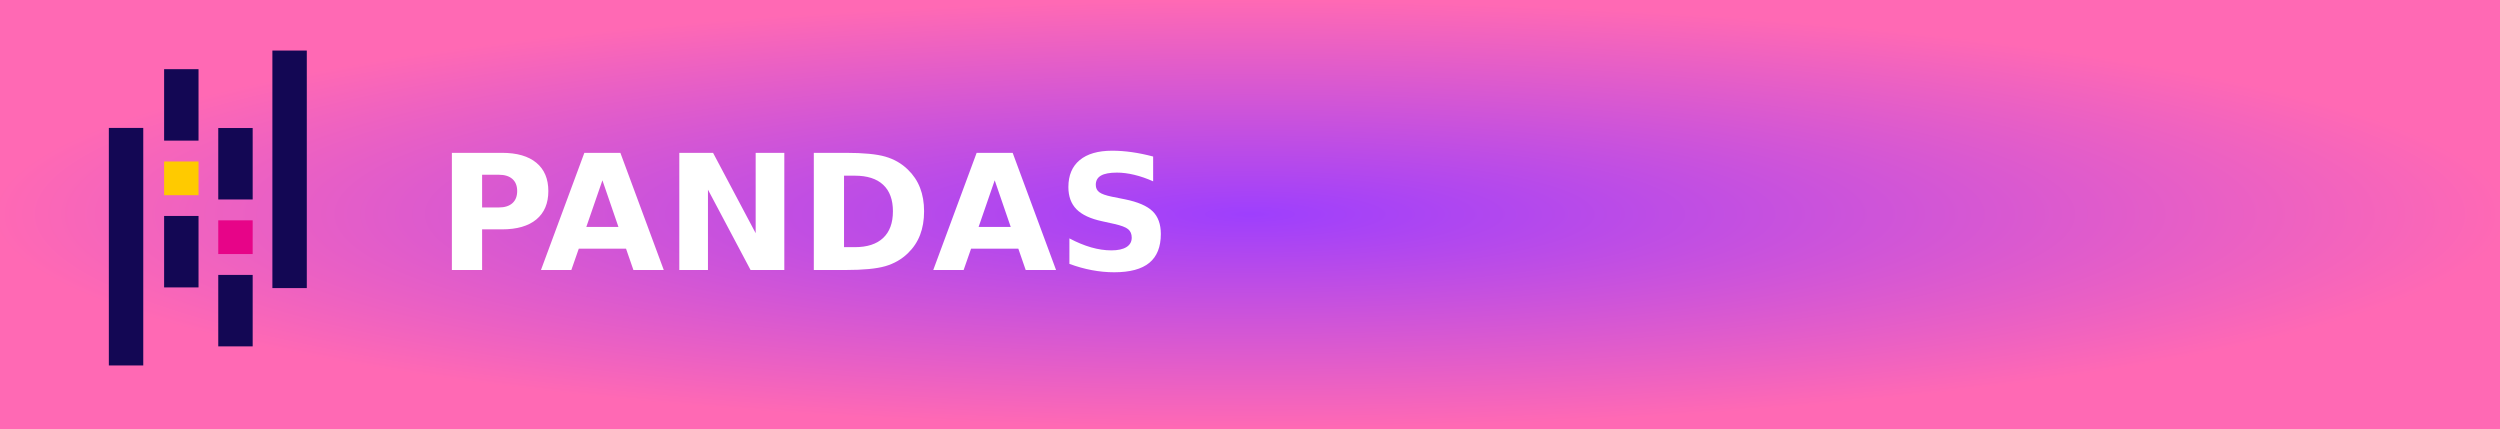
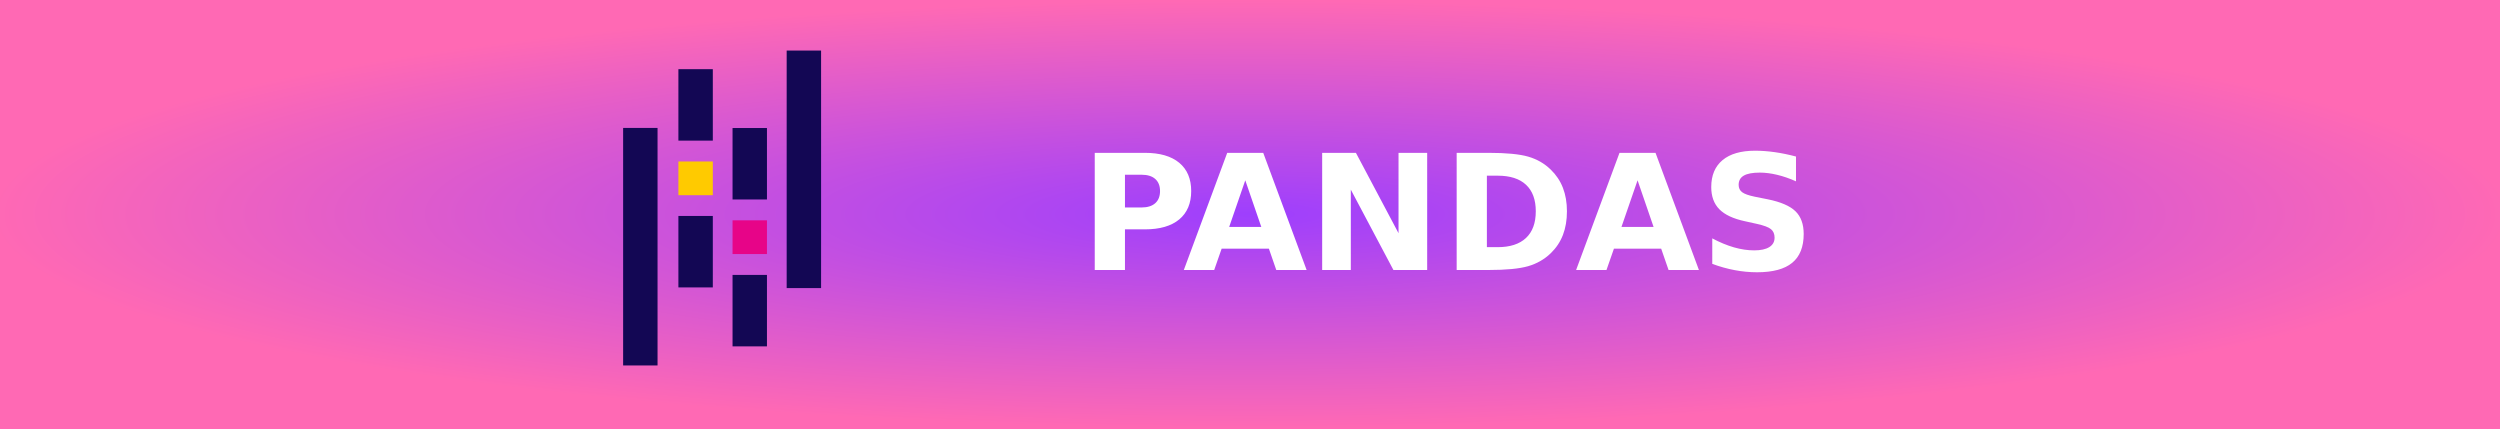
<svg xmlns="http://www.w3.org/2000/svg" width="175" height="30" role="img" aria-label="PANDAS">
  <defs>
    <radialGradient id="grad1" cx="50%" cy="50%" r="50%" fx="50%" fy="50%">
      <stop offset="0%" style="stop-color:#9e3ffd;stop-opacity:1">
        <animate attributeName="stop-color" values="#9e3ffd;#ff69b4;#9e3ffd" dur="5s" repeatCount="indefinite" />
      </stop>
      <stop offset="100%" style="stop-color:#ff69b4;stop-opacity:1">
        <animate attributeName="stop-color" values="#ff69b4;#9e3ffd;#ff69b4" dur="5s" repeatCount="indefinite" />
      </stop>
    </radialGradient>
    <style>.cls-1{fill:#130754;}.cls-2{fill:#ffca00;}.cls-3{fill:#e70488;}</style>
  </defs>
  <g shape-rendering="crispEdges">
    <rect width="175" height="30" fill="url(#grad1)" />
  </g>
-   <g transform="translate(4, -2) scale(0.1)">
+   <g transform="translate(40, -2) scale(0.1)">
    <rect class="cls-1" x="74.88" y="68.42" width="24.09" height="50.02" />
    <rect class="cls-1" x="74.88" y="171.17" width="24.09" height="50.02" />
    <rect class="cls-2" x="74.88" y="133.04" width="24.09" height="23.6" />
    <rect class="cls-1" x="36.19" y="109.55" width="24.09" height="166.27" />
    <rect class="cls-1" x="112.78" y="212.44" width="24.09" height="50.02" />
    <rect class="cls-1" x="112.78" y="109.61" width="24.09" height="50.02" />
    <rect class="cls-3" x="112.78" y="174.23" width="24.09" height="23.6" />
    <rect class="cls-1" x="150.67" y="55.39" width="24.09" height="166.27" />
  </g>
-   <text transform="scale(0.09)" x="340" y="210" fill="#fff" font-size="125" font-weight="bold" font-family="Verdana,Geneva,DejaVu Sans,sans-serif">
+   <text transform="scale(0.09)" x="840" y="210" fill="#fff" font-size="125" font-weight="bold" font-family="Verdana,Geneva,DejaVu Sans,sans-serif">
        PANDAS
    </text>
</svg>
